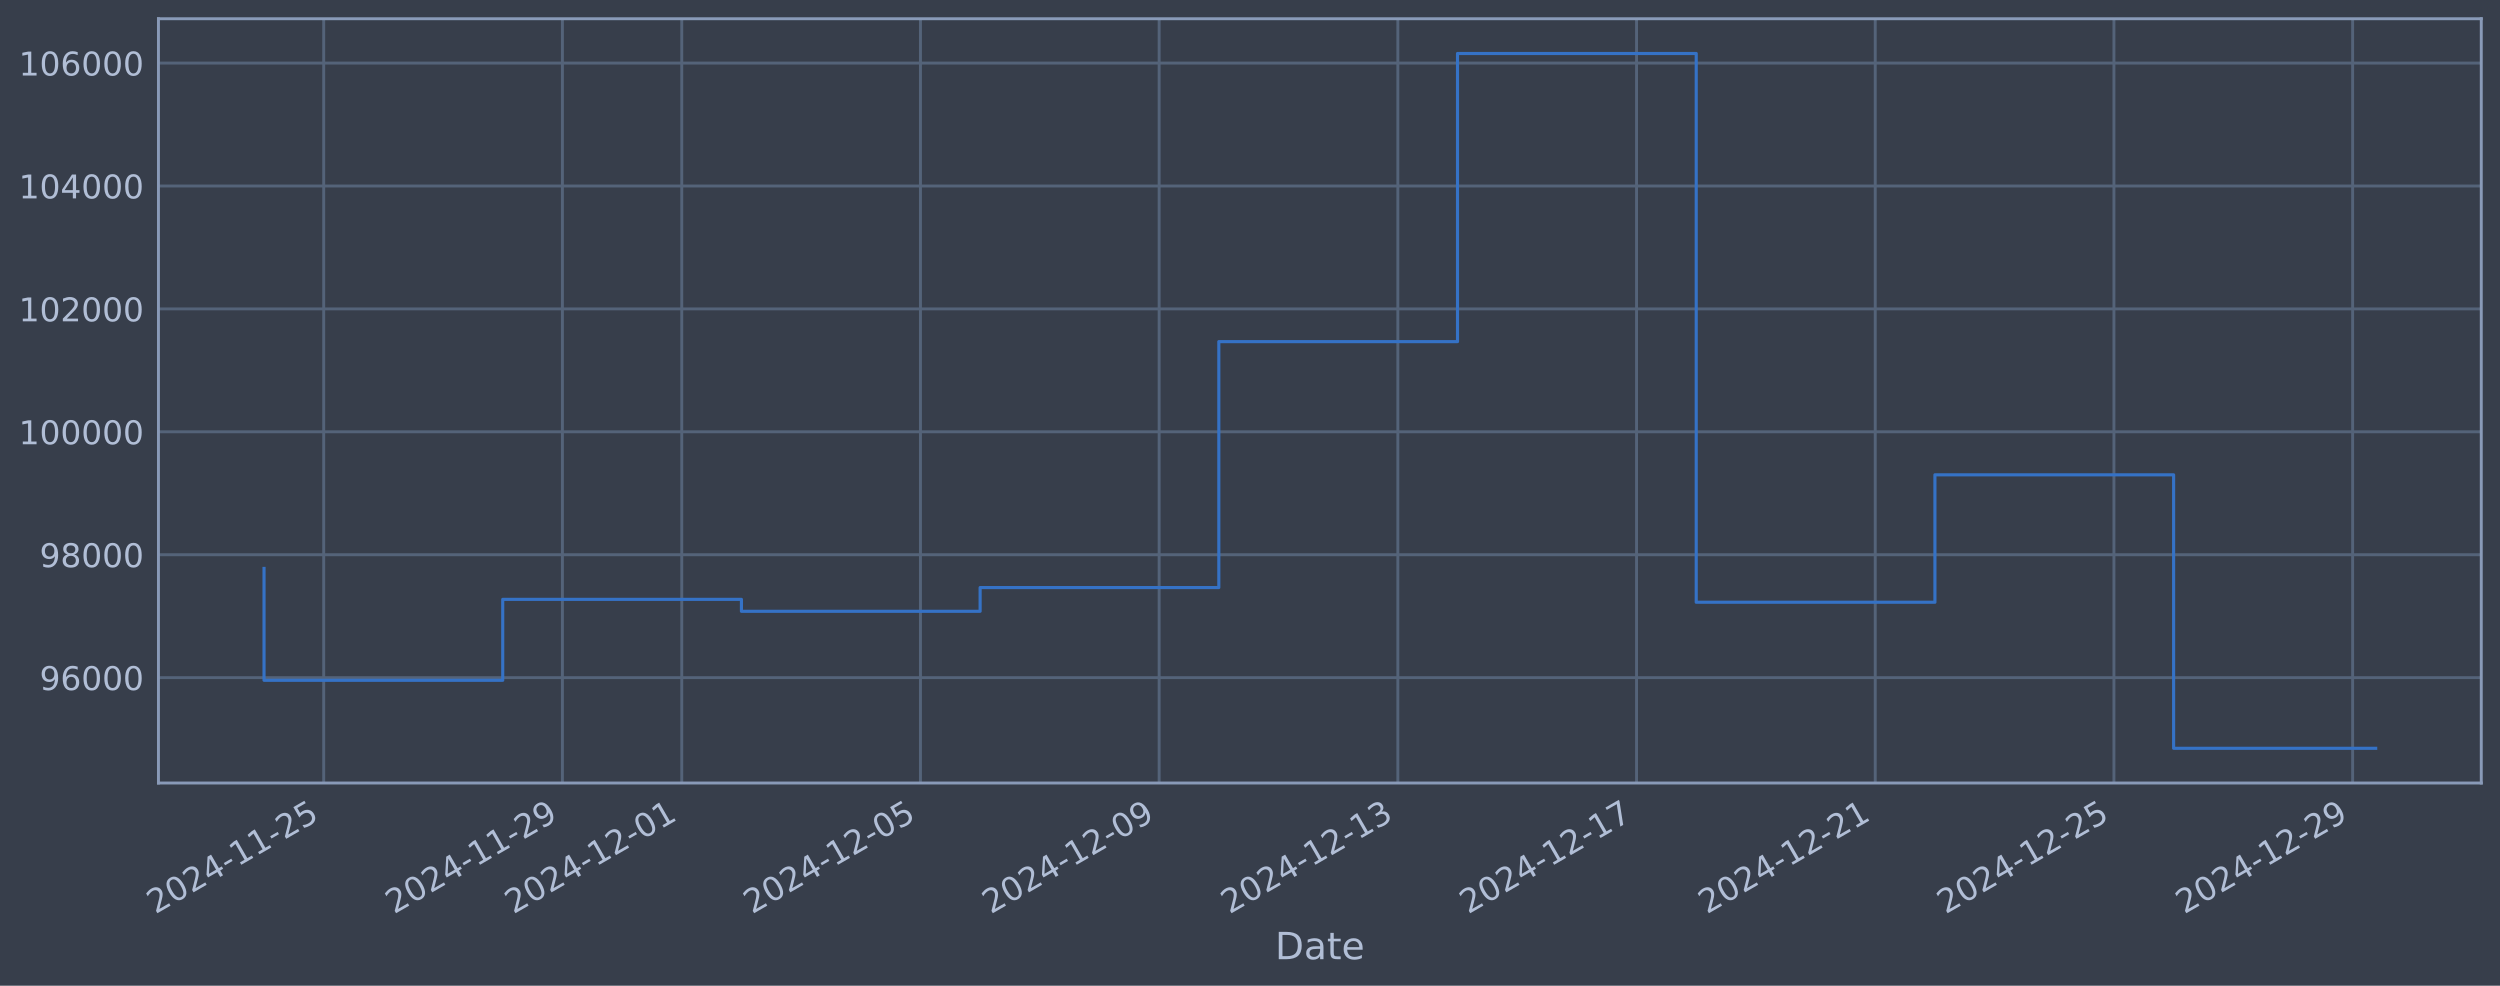
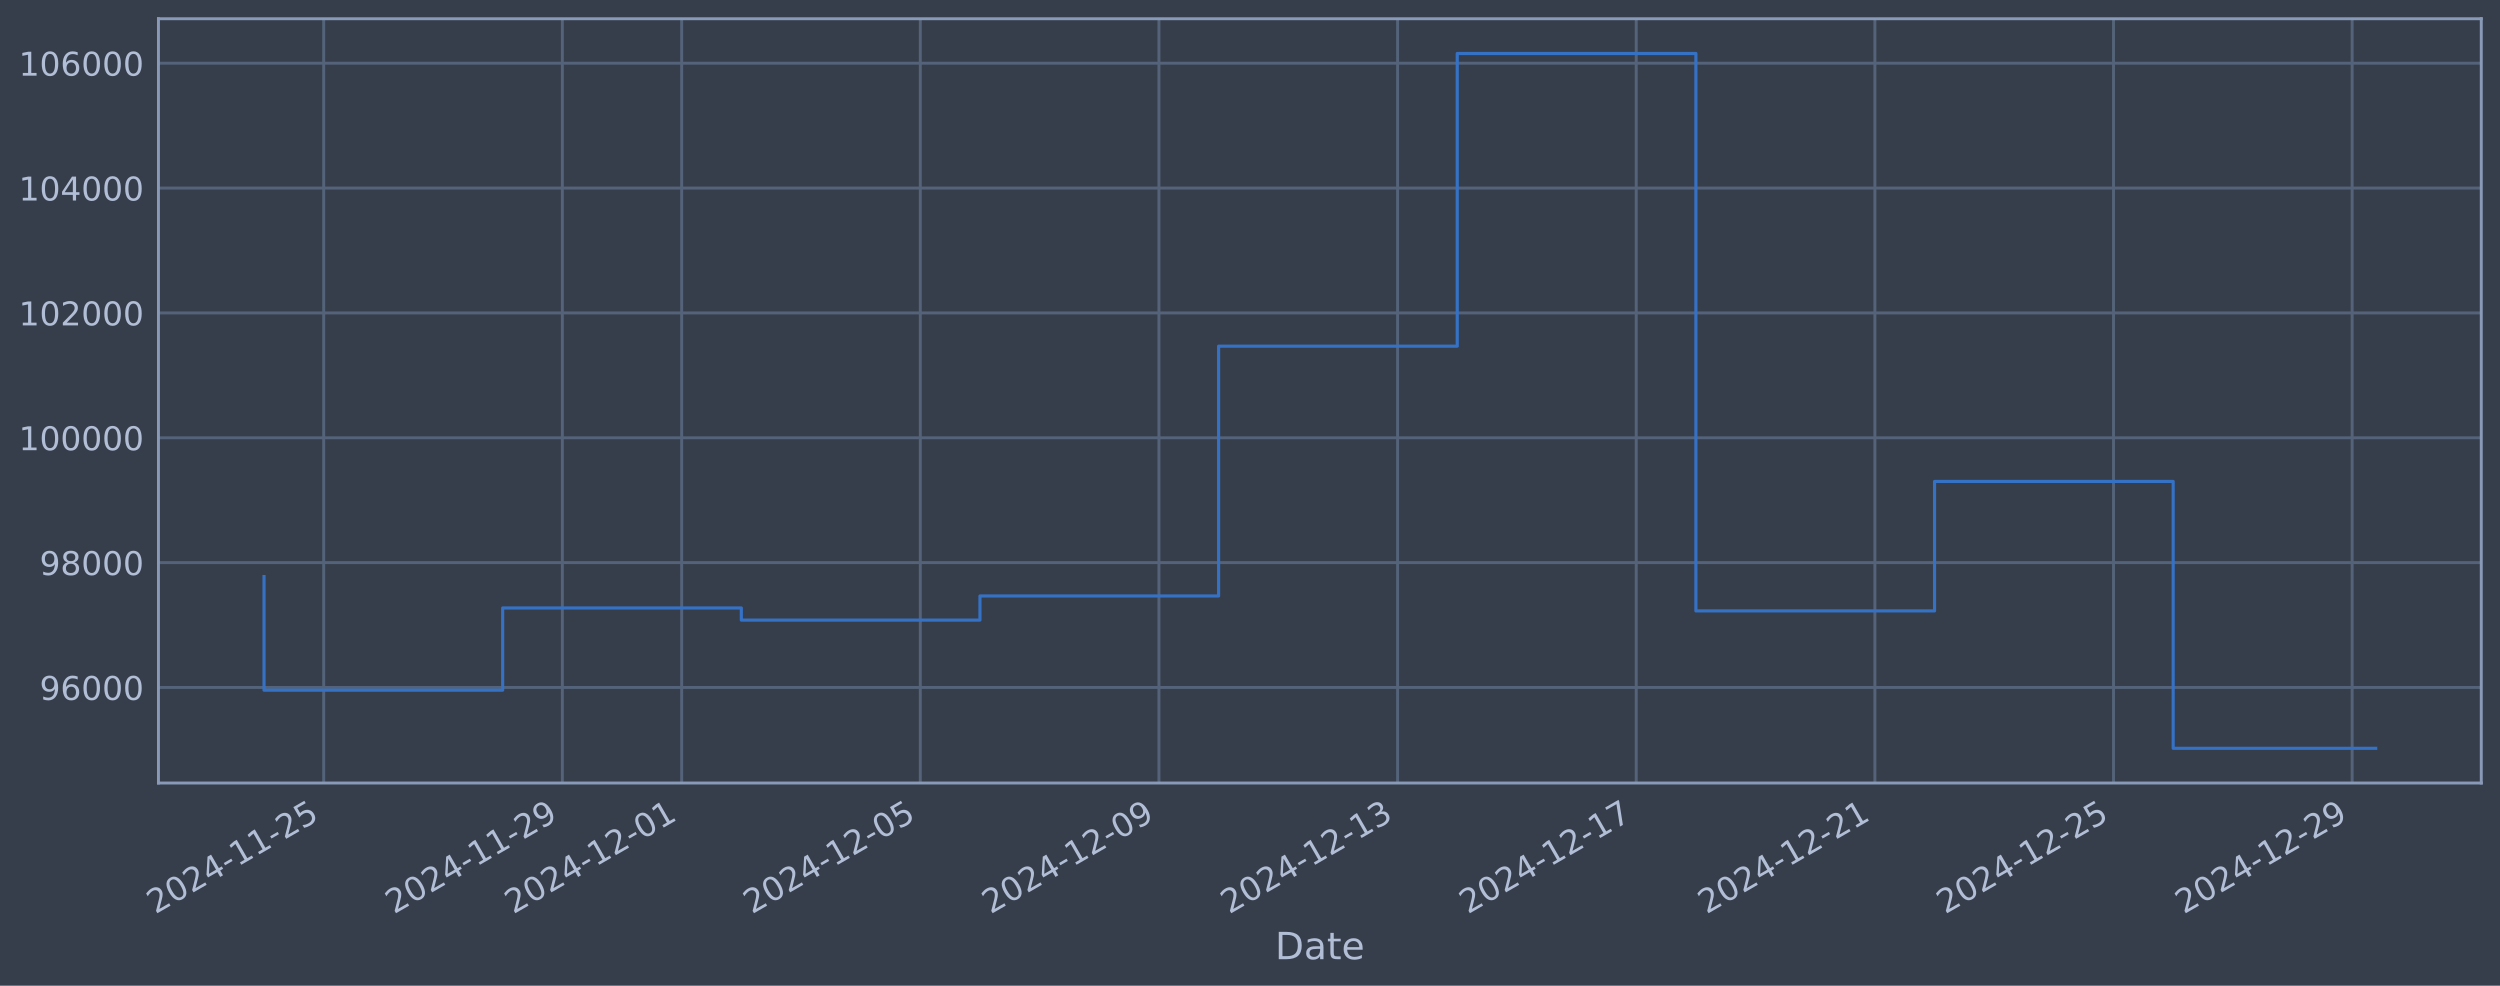
<svg xmlns="http://www.w3.org/2000/svg" xmlns:xlink="http://www.w3.org/1999/xlink" width="960.9pt" height="378.87pt" viewBox="0 0 960.9 378.87" version="1.1">
  <defs>
    <style type="text/css">*{stroke-linejoin: round; stroke-linecap: butt}</style>
  </defs>
  <g id="figure_1">
    <g id="patch_1">
      <path d="M 0 378.87  L 960.9 378.87  L 960.9 0  L 0 0  z " style="fill: #373e4b" />
    </g>
    <g id="axes_1">
      <g id="patch_2">
        <path d="M 60.901 300.96  L 953.701 300.96  L 953.701 7.2  L 60.901 7.2  z " style="fill: #373e4b" />
      </g>
      <g id="matplotlib.axis_1">
        <g id="xtick_1">
          <g id="line2d_1">
-             <path d="M 124.419 300.96  L 124.419 7.2  " clip-path="url(#pfce066077f)" style="fill: none; stroke: #546379; stroke-width: 1.12; stroke-linecap: square" />
+             <path d="M 124.414 300.96  L 124.414 7.2  " clip-path="url(#pa77bb8afd0)" style="fill: none; stroke: #546379; stroke-width: 1.12; stroke-linecap: square" />
          </g>
          <g id="line2d_2" />
          <g id="text_1">
-             <g style="fill: #b1bed6" transform="translate(59.69328 351.4642) rotate(-30) scale(0.126 -0.126)">
+             <g style="fill: #b1bed6" transform="translate(59.68807 351.4642) rotate(-30) scale(0.126 -0.126)">
              <defs>
                <path id="DejaVuSans-32" d="M 1228 531  L 3431 531  L 3431 0  L 469 0  L 469 531  Q 828 903 1448 1529  Q 2069 2156 2228 2338  Q 2531 2678 2651 2914  Q 2772 3150 2772 3378  Q 2772 3750 2511 3984  Q 2250 4219 1831 4219  Q 1534 4219 1204 4116  Q 875 4013 500 3803  L 500 4441  Q 881 4594 1212 4672  Q 1544 4750 1819 4750  Q 2544 4750 2975 4387  Q 3406 4025 3406 3419  Q 3406 3131 3298 2873  Q 3191 2616 2906 2266  Q 2828 2175 2409 1742  Q 1991 1309 1228 531  z " transform="scale(0.015625)" />
                <path id="DejaVuSans-30" d="M 2034 4250  Q 1547 4250 1301 3770  Q 1056 3291 1056 2328  Q 1056 1369 1301 889  Q 1547 409 2034 409  Q 2525 409 2770 889  Q 3016 1369 3016 2328  Q 3016 3291 2770 3770  Q 2525 4250 2034 4250  z M 2034 4750  Q 2819 4750 3233 4129  Q 3647 3509 3647 2328  Q 3647 1150 3233 529  Q 2819 -91 2034 -91  Q 1250 -91 836 529  Q 422 1150 422 2328  Q 422 3509 836 4129  Q 1250 4750 2034 4750  z " transform="scale(0.015625)" />
                <path id="DejaVuSans-34" d="M 2419 4116  L 825 1625  L 2419 1625  L 2419 4116  z M 2253 4666  L 3047 4666  L 3047 1625  L 3713 1625  L 3713 1100  L 3047 1100  L 3047 0  L 2419 0  L 2419 1100  L 313 1100  L 313 1709  L 2253 4666  z " transform="scale(0.015625)" />
                <path id="DejaVuSans-2d" d="M 313 2009  L 1997 2009  L 1997 1497  L 313 1497  L 313 2009  z " transform="scale(0.015625)" />
                <path id="DejaVuSans-31" d="M 794 531  L 1825 531  L 1825 4091  L 703 3866  L 703 4441  L 1819 4666  L 2450 4666  L 2450 531  L 3481 531  L 3481 0  L 794 0  L 794 531  z " transform="scale(0.015625)" />
                <path id="DejaVuSans-35" d="M 691 4666  L 3169 4666  L 3169 4134  L 1269 4134  L 1269 2991  Q 1406 3038 1543 3061  Q 1681 3084 1819 3084  Q 2600 3084 3056 2656  Q 3513 2228 3513 1497  Q 3513 744 3044 326  Q 2575 -91 1722 -91  Q 1428 -91 1123 -41  Q 819 9 494 109  L 494 744  Q 775 591 1075 516  Q 1375 441 1709 441  Q 2250 441 2565 725  Q 2881 1009 2881 1497  Q 2881 1984 2565 2268  Q 2250 2553 1709 2553  Q 1456 2553 1204 2497  Q 953 2441 691 2322  L 691 4666  z " transform="scale(0.015625)" />
              </defs>
              <use xlink:href="#DejaVuSans-32" />
              <use xlink:href="#DejaVuSans-30" transform="translate(63.62305 0)" />
              <use xlink:href="#DejaVuSans-32" transform="translate(127.2461 0)" />
              <use xlink:href="#DejaVuSans-34" transform="translate(190.8691 0)" />
              <use xlink:href="#DejaVuSans-2d" transform="translate(254.4922 0)" />
              <use xlink:href="#DejaVuSans-31" transform="translate(290.5762 0)" />
              <use xlink:href="#DejaVuSans-31" transform="translate(354.1992 0)" />
              <use xlink:href="#DejaVuSans-2d" transform="translate(417.8223 0)" />
              <use xlink:href="#DejaVuSans-32" transform="translate(453.9062 0)" />
              <use xlink:href="#DejaVuSans-35" transform="translate(517.5293 0)" />
            </g>
          </g>
        </g>
        <g id="xtick_2">
          <g id="line2d_3">
-             <path d="M 216.165 300.96  L 216.165 7.2  " clip-path="url(#pfce066077f)" style="fill: none; stroke: #546379; stroke-width: 1.12; stroke-linecap: square" />
+             <path d="M 216.139 300.96  L 216.139 7.2  " clip-path="url(#pa77bb8afd0)" style="fill: none; stroke: #546379; stroke-width: 1.12; stroke-linecap: square" />
          </g>
          <g id="line2d_4" />
          <g id="text_2">
-             <g style="fill: #b1bed6" transform="translate(151.4392 351.4642) rotate(-30) scale(0.126 -0.126)">
+             <g style="fill: #b1bed6" transform="translate(151.4131 351.4642) rotate(-30) scale(0.126 -0.126)">
              <defs>
                <path id="DejaVuSans-39" d="M 703 97  L 703 672  Q 941 559 1184 500  Q 1428 441 1663 441  Q 2288 441 2617 861  Q 2947 1281 2994 2138  Q 2813 1869 2534 1725  Q 2256 1581 1919 1581  Q 1219 1581 811 2004  Q 403 2428 403 3163  Q 403 3881 828 4315  Q 1253 4750 1959 4750  Q 2769 4750 3195 4129  Q 3622 3509 3622 2328  Q 3622 1225 3098 567  Q 2575 -91 1691 -91  Q 1453 -91 1209 -44  Q 966 3 703 97  z M 1959 2075  Q 2384 2075 2632 2365  Q 2881 2656 2881 3163  Q 2881 3666 2632 3958  Q 2384 4250 1959 4250  Q 1534 4250 1286 3958  Q 1038 3666 1038 3163  Q 1038 2656 1286 2365  Q 1534 2075 1959 2075  z " transform="scale(0.015625)" />
              </defs>
              <use xlink:href="#DejaVuSans-32" />
              <use xlink:href="#DejaVuSans-30" transform="translate(63.62305 0)" />
              <use xlink:href="#DejaVuSans-32" transform="translate(127.2461 0)" />
              <use xlink:href="#DejaVuSans-34" transform="translate(190.8691 0)" />
              <use xlink:href="#DejaVuSans-2d" transform="translate(254.4922 0)" />
              <use xlink:href="#DejaVuSans-31" transform="translate(290.5762 0)" />
              <use xlink:href="#DejaVuSans-31" transform="translate(354.1992 0)" />
              <use xlink:href="#DejaVuSans-2d" transform="translate(417.8223 0)" />
              <use xlink:href="#DejaVuSans-32" transform="translate(453.9062 0)" />
              <use xlink:href="#DejaVuSans-39" transform="translate(517.5293 0)" />
            </g>
          </g>
        </g>
        <g id="xtick_3">
          <g id="line2d_5">
-             <path d="M 262.038 300.96  L 262.038 7.2  " clip-path="url(#pfce066077f)" style="fill: none; stroke: #546379; stroke-width: 1.12; stroke-linecap: square" />
+             <path d="M 262.001 300.96  L 262.001 7.2  " clip-path="url(#pa77bb8afd0)" style="fill: none; stroke: #546379; stroke-width: 1.12; stroke-linecap: square" />
          </g>
          <g id="line2d_6" />
          <g id="text_3">
-             <g style="fill: #b1bed6" transform="translate(197.3121 351.4642) rotate(-30) scale(0.126 -0.126)">
+             <g style="fill: #b1bed6" transform="translate(197.2756 351.4642) rotate(-30) scale(0.126 -0.126)">
              <use xlink:href="#DejaVuSans-32" />
              <use xlink:href="#DejaVuSans-30" transform="translate(63.62305 0)" />
              <use xlink:href="#DejaVuSans-32" transform="translate(127.2461 0)" />
              <use xlink:href="#DejaVuSans-34" transform="translate(190.8691 0)" />
              <use xlink:href="#DejaVuSans-2d" transform="translate(254.4922 0)" />
              <use xlink:href="#DejaVuSans-31" transform="translate(290.5762 0)" />
              <use xlink:href="#DejaVuSans-32" transform="translate(354.1992 0)" />
              <use xlink:href="#DejaVuSans-2d" transform="translate(417.8223 0)" />
              <use xlink:href="#DejaVuSans-30" transform="translate(453.9062 0)" />
              <use xlink:href="#DejaVuSans-31" transform="translate(517.5293 0)" />
            </g>
          </g>
        </g>
        <g id="xtick_4">
          <g id="line2d_7">
-             <path d="M 353.784 300.96  L 353.784 7.2  " clip-path="url(#pfce066077f)" style="fill: none; stroke: #546379; stroke-width: 1.12; stroke-linecap: square" />
+             <path d="M 353.726 300.96  L 353.726 7.2  " clip-path="url(#pa77bb8afd0)" style="fill: none; stroke: #546379; stroke-width: 1.12; stroke-linecap: square" />
          </g>
          <g id="line2d_8" />
          <g id="text_4">
-             <g style="fill: #b1bed6" transform="translate(289.058 351.4642) rotate(-30) scale(0.126 -0.126)">
+             <g style="fill: #b1bed6" transform="translate(289.0007 351.4642) rotate(-30) scale(0.126 -0.126)">
              <use xlink:href="#DejaVuSans-32" />
              <use xlink:href="#DejaVuSans-30" transform="translate(63.62305 0)" />
              <use xlink:href="#DejaVuSans-32" transform="translate(127.2461 0)" />
              <use xlink:href="#DejaVuSans-34" transform="translate(190.8691 0)" />
              <use xlink:href="#DejaVuSans-2d" transform="translate(254.4922 0)" />
              <use xlink:href="#DejaVuSans-31" transform="translate(290.5762 0)" />
              <use xlink:href="#DejaVuSans-32" transform="translate(354.1992 0)" />
              <use xlink:href="#DejaVuSans-2d" transform="translate(417.8223 0)" />
              <use xlink:href="#DejaVuSans-30" transform="translate(453.9062 0)" />
              <use xlink:href="#DejaVuSans-35" transform="translate(517.5293 0)" />
            </g>
          </g>
        </g>
        <g id="xtick_5">
          <g id="line2d_9">
-             <path d="M 445.529 300.96  L 445.529 7.2  " clip-path="url(#pfce066077f)" style="fill: none; stroke: #546379; stroke-width: 1.12; stroke-linecap: square" />
+             <path d="M 445.451 300.96  L 445.451 7.2  " clip-path="url(#pa77bb8afd0)" style="fill: none; stroke: #546379; stroke-width: 1.12; stroke-linecap: square" />
          </g>
          <g id="line2d_10" />
          <g id="text_5">
-             <g style="fill: #b1bed6" transform="translate(380.8039 351.4642) rotate(-30) scale(0.126 -0.126)">
+             <g style="fill: #b1bed6" transform="translate(380.7257 351.4642) rotate(-30) scale(0.126 -0.126)">
              <use xlink:href="#DejaVuSans-32" />
              <use xlink:href="#DejaVuSans-30" transform="translate(63.62305 0)" />
              <use xlink:href="#DejaVuSans-32" transform="translate(127.2461 0)" />
              <use xlink:href="#DejaVuSans-34" transform="translate(190.8691 0)" />
              <use xlink:href="#DejaVuSans-2d" transform="translate(254.4922 0)" />
              <use xlink:href="#DejaVuSans-31" transform="translate(290.5762 0)" />
              <use xlink:href="#DejaVuSans-32" transform="translate(354.1992 0)" />
              <use xlink:href="#DejaVuSans-2d" transform="translate(417.8223 0)" />
              <use xlink:href="#DejaVuSans-30" transform="translate(453.9062 0)" />
              <use xlink:href="#DejaVuSans-39" transform="translate(517.5293 0)" />
            </g>
          </g>
        </g>
        <g id="xtick_6">
          <g id="line2d_11">
-             <path d="M 537.275 300.96  L 537.275 7.2  " clip-path="url(#pfce066077f)" style="fill: none; stroke: #546379; stroke-width: 1.12; stroke-linecap: square" />
+             <path d="M 537.176 300.96  L 537.176 7.2  " clip-path="url(#pa77bb8afd0)" style="fill: none; stroke: #546379; stroke-width: 1.12; stroke-linecap: square" />
          </g>
          <g id="line2d_12" />
          <g id="text_6">
-             <g style="fill: #b1bed6" transform="translate(472.5498 351.4642) rotate(-30) scale(0.126 -0.126)">
+             <g style="fill: #b1bed6" transform="translate(472.4508 351.4642) rotate(-30) scale(0.126 -0.126)">
              <defs>
                <path id="DejaVuSans-33" d="M 2597 2516  Q 3050 2419 3304 2112  Q 3559 1806 3559 1356  Q 3559 666 3084 287  Q 2609 -91 1734 -91  Q 1441 -91 1130 -33  Q 819 25 488 141  L 488 750  Q 750 597 1062 519  Q 1375 441 1716 441  Q 2309 441 2620 675  Q 2931 909 2931 1356  Q 2931 1769 2642 2001  Q 2353 2234 1838 2234  L 1294 2234  L 1294 2753  L 1863 2753  Q 2328 2753 2575 2939  Q 2822 3125 2822 3475  Q 2822 3834 2567 4026  Q 2313 4219 1838 4219  Q 1578 4219 1281 4162  Q 984 4106 628 3988  L 628 4550  Q 988 4650 1302 4700  Q 1616 4750 1894 4750  Q 2613 4750 3031 4423  Q 3450 4097 3450 3541  Q 3450 3153 3228 2886  Q 3006 2619 2597 2516  z " transform="scale(0.015625)" />
              </defs>
              <use xlink:href="#DejaVuSans-32" />
              <use xlink:href="#DejaVuSans-30" transform="translate(63.62305 0)" />
              <use xlink:href="#DejaVuSans-32" transform="translate(127.2461 0)" />
              <use xlink:href="#DejaVuSans-34" transform="translate(190.8691 0)" />
              <use xlink:href="#DejaVuSans-2d" transform="translate(254.4922 0)" />
              <use xlink:href="#DejaVuSans-31" transform="translate(290.5762 0)" />
              <use xlink:href="#DejaVuSans-32" transform="translate(354.1992 0)" />
              <use xlink:href="#DejaVuSans-2d" transform="translate(417.8223 0)" />
              <use xlink:href="#DejaVuSans-31" transform="translate(453.9062 0)" />
              <use xlink:href="#DejaVuSans-33" transform="translate(517.5293 0)" />
            </g>
          </g>
        </g>
        <g id="xtick_7">
          <g id="line2d_13">
-             <path d="M 629.021 300.96  L 629.021 7.2  " clip-path="url(#pfce066077f)" style="fill: none; stroke: #546379; stroke-width: 1.12; stroke-linecap: square" />
+             <path d="M 628.901 300.96  L 628.901 7.2  " clip-path="url(#pa77bb8afd0)" style="fill: none; stroke: #546379; stroke-width: 1.12; stroke-linecap: square" />
          </g>
          <g id="line2d_14" />
          <g id="text_7">
-             <g style="fill: #b1bed6" transform="translate(564.2957 351.4642) rotate(-30) scale(0.126 -0.126)">
+             <g style="fill: #b1bed6" transform="translate(564.1758 351.4642) rotate(-30) scale(0.126 -0.126)">
              <defs>
                <path id="DejaVuSans-37" d="M 525 4666  L 3525 4666  L 3525 4397  L 1831 0  L 1172 0  L 2766 4134  L 525 4134  L 525 4666  z " transform="scale(0.015625)" />
              </defs>
              <use xlink:href="#DejaVuSans-32" />
              <use xlink:href="#DejaVuSans-30" transform="translate(63.62305 0)" />
              <use xlink:href="#DejaVuSans-32" transform="translate(127.2461 0)" />
              <use xlink:href="#DejaVuSans-34" transform="translate(190.8691 0)" />
              <use xlink:href="#DejaVuSans-2d" transform="translate(254.4922 0)" />
              <use xlink:href="#DejaVuSans-31" transform="translate(290.5762 0)" />
              <use xlink:href="#DejaVuSans-32" transform="translate(354.1992 0)" />
              <use xlink:href="#DejaVuSans-2d" transform="translate(417.8223 0)" />
              <use xlink:href="#DejaVuSans-31" transform="translate(453.9062 0)" />
              <use xlink:href="#DejaVuSans-37" transform="translate(517.5293 0)" />
            </g>
          </g>
        </g>
        <g id="xtick_8">
          <g id="line2d_15">
-             <path d="M 720.767 300.96  L 720.767 7.2  " clip-path="url(#pfce066077f)" style="fill: none; stroke: #546379; stroke-width: 1.12; stroke-linecap: square" />
+             <path d="M 720.626 300.96  L 720.626 7.2  " clip-path="url(#pa77bb8afd0)" style="fill: none; stroke: #546379; stroke-width: 1.12; stroke-linecap: square" />
          </g>
          <g id="line2d_16" />
          <g id="text_8">
-             <g style="fill: #b1bed6" transform="translate(656.0416 351.4642) rotate(-30) scale(0.126 -0.126)">
+             <g style="fill: #b1bed6" transform="translate(655.9009 351.4642) rotate(-30) scale(0.126 -0.126)">
              <use xlink:href="#DejaVuSans-32" />
              <use xlink:href="#DejaVuSans-30" transform="translate(63.62305 0)" />
              <use xlink:href="#DejaVuSans-32" transform="translate(127.2461 0)" />
              <use xlink:href="#DejaVuSans-34" transform="translate(190.8691 0)" />
              <use xlink:href="#DejaVuSans-2d" transform="translate(254.4922 0)" />
              <use xlink:href="#DejaVuSans-31" transform="translate(290.5762 0)" />
              <use xlink:href="#DejaVuSans-32" transform="translate(354.1992 0)" />
              <use xlink:href="#DejaVuSans-2d" transform="translate(417.8223 0)" />
              <use xlink:href="#DejaVuSans-32" transform="translate(453.9062 0)" />
              <use xlink:href="#DejaVuSans-31" transform="translate(517.5293 0)" />
            </g>
          </g>
        </g>
        <g id="xtick_9">
          <g id="line2d_17">
-             <path d="M 812.513 300.96  L 812.513 7.2  " clip-path="url(#pfce066077f)" style="fill: none; stroke: #546379; stroke-width: 1.12; stroke-linecap: square" />
+             <path d="M 812.351 300.96  L 812.351 7.2  " clip-path="url(#pa77bb8afd0)" style="fill: none; stroke: #546379; stroke-width: 1.12; stroke-linecap: square" />
          </g>
          <g id="line2d_18" />
          <g id="text_9">
-             <g style="fill: #b1bed6" transform="translate(747.7875 351.4642) rotate(-30) scale(0.126 -0.126)">
+             <g style="fill: #b1bed6" transform="translate(747.6259 351.4642) rotate(-30) scale(0.126 -0.126)">
              <use xlink:href="#DejaVuSans-32" />
              <use xlink:href="#DejaVuSans-30" transform="translate(63.62305 0)" />
              <use xlink:href="#DejaVuSans-32" transform="translate(127.2461 0)" />
              <use xlink:href="#DejaVuSans-34" transform="translate(190.8691 0)" />
              <use xlink:href="#DejaVuSans-2d" transform="translate(254.4922 0)" />
              <use xlink:href="#DejaVuSans-31" transform="translate(290.5762 0)" />
              <use xlink:href="#DejaVuSans-32" transform="translate(354.1992 0)" />
              <use xlink:href="#DejaVuSans-2d" transform="translate(417.8223 0)" />
              <use xlink:href="#DejaVuSans-32" transform="translate(453.9062 0)" />
              <use xlink:href="#DejaVuSans-35" transform="translate(517.5293 0)" />
            </g>
          </g>
        </g>
        <g id="xtick_10">
          <g id="line2d_19">
-             <path d="M 904.259 300.96  L 904.259 7.2  " clip-path="url(#pfce066077f)" style="fill: none; stroke: #546379; stroke-width: 1.12; stroke-linecap: square" />
+             <path d="M 904.076 300.96  L 904.076 7.2  " clip-path="url(#pa77bb8afd0)" style="fill: none; stroke: #546379; stroke-width: 1.12; stroke-linecap: square" />
          </g>
          <g id="line2d_20" />
          <g id="text_10">
-             <g style="fill: #b1bed6" transform="translate(839.5334 351.4642) rotate(-30) scale(0.126 -0.126)">
+             <g style="fill: #b1bed6" transform="translate(839.351 351.4642) rotate(-30) scale(0.126 -0.126)">
              <use xlink:href="#DejaVuSans-32" />
              <use xlink:href="#DejaVuSans-30" transform="translate(63.62305 0)" />
              <use xlink:href="#DejaVuSans-32" transform="translate(127.2461 0)" />
              <use xlink:href="#DejaVuSans-34" transform="translate(190.8691 0)" />
              <use xlink:href="#DejaVuSans-2d" transform="translate(254.4922 0)" />
              <use xlink:href="#DejaVuSans-31" transform="translate(290.5762 0)" />
              <use xlink:href="#DejaVuSans-32" transform="translate(354.1992 0)" />
              <use xlink:href="#DejaVuSans-2d" transform="translate(417.8223 0)" />
              <use xlink:href="#DejaVuSans-32" transform="translate(453.9062 0)" />
              <use xlink:href="#DejaVuSans-39" transform="translate(517.5293 0)" />
            </g>
          </g>
        </g>
        <g id="text_11">
          <g style="fill: #b1bed6" transform="translate(490.0914 368.6753) scale(0.144 -0.144)">
            <defs>
              <path id="DejaVuSans-44" d="M 1259 4147  L 1259 519  L 2022 519  Q 2988 519 3436 956  Q 3884 1394 3884 2338  Q 3884 3275 3436 3711  Q 2988 4147 2022 4147  L 1259 4147  z M 628 4666  L 1925 4666  Q 3281 4666 3915 4102  Q 4550 3538 4550 2338  Q 4550 1131 3912 565  Q 3275 0 1925 0  L 628 0  L 628 4666  z " transform="scale(0.015625)" />
              <path id="DejaVuSans-61" d="M 2194 1759  Q 1497 1759 1228 1600  Q 959 1441 959 1056  Q 959 750 1161 570  Q 1363 391 1709 391  Q 2188 391 2477 730  Q 2766 1069 2766 1631  L 2766 1759  L 2194 1759  z M 3341 1997  L 3341 0  L 2766 0  L 2766 531  Q 2569 213 2275 61  Q 1981 -91 1556 -91  Q 1019 -91 701 211  Q 384 513 384 1019  Q 384 1609 779 1909  Q 1175 2209 1959 2209  L 2766 2209  L 2766 2266  Q 2766 2663 2505 2880  Q 2244 3097 1772 3097  Q 1472 3097 1187 3025  Q 903 2953 641 2809  L 641 3341  Q 956 3463 1253 3523  Q 1550 3584 1831 3584  Q 2591 3584 2966 3190  Q 3341 2797 3341 1997  z " transform="scale(0.015625)" />
              <path id="DejaVuSans-74" d="M 1172 4494  L 1172 3500  L 2356 3500  L 2356 3053  L 1172 3053  L 1172 1153  Q 1172 725 1289 603  Q 1406 481 1766 481  L 2356 481  L 2356 0  L 1766 0  Q 1100 0 847 248  Q 594 497 594 1153  L 594 3053  L 172 3053  L 172 3500  L 594 3500  L 594 4494  L 1172 4494  z " transform="scale(0.015625)" />
              <path id="DejaVuSans-65" d="M 3597 1894  L 3597 1613  L 953 1613  Q 991 1019 1311 708  Q 1631 397 2203 397  Q 2534 397 2845 478  Q 3156 559 3463 722  L 3463 178  Q 3153 47 2828 -22  Q 2503 -91 2169 -91  Q 1331 -91 842 396  Q 353 884 353 1716  Q 353 2575 817 3079  Q 1281 3584 2069 3584  Q 2775 3584 3186 3129  Q 3597 2675 3597 1894  z M 3022 2063  Q 3016 2534 2758 2815  Q 2500 3097 2075 3097  Q 1594 3097 1305 2825  Q 1016 2553 972 2059  L 3022 2063  z " transform="scale(0.015625)" />
            </defs>
            <use xlink:href="#DejaVuSans-44" />
            <use xlink:href="#DejaVuSans-61" transform="translate(77.00195 0)" />
            <use xlink:href="#DejaVuSans-74" transform="translate(138.2812 0)" />
            <use xlink:href="#DejaVuSans-65" transform="translate(177.4902 0)" />
          </g>
        </g>
      </g>
      <g id="matplotlib.axis_2">
        <g id="ytick_1">
          <g id="line2d_21">
-             <path d="M 60.901 260.457  L 953.701 260.457  " clip-path="url(#pfce066077f)" style="fill: none; stroke: #546379; stroke-width: 1.12; stroke-linecap: square" />
+             <path d="M 60.901 264.236  L 953.701 264.236  " clip-path="url(#pa77bb8afd0)" style="fill: none; stroke: #546379; stroke-width: 1.12; stroke-linecap: square" />
          </g>
          <g id="line2d_22" />
          <g id="text_12">
-             <g style="fill: #b1bed6" transform="translate(15.21675 265.2441) scale(0.126 -0.126)">
+             <g style="fill: #b1bed6" transform="translate(15.21675 269.0233) scale(0.126 -0.126)">
              <defs>
                <path id="DejaVuSans-36" d="M 2113 2584  Q 1688 2584 1439 2293  Q 1191 2003 1191 1497  Q 1191 994 1439 701  Q 1688 409 2113 409  Q 2538 409 2786 701  Q 3034 994 3034 1497  Q 3034 2003 2786 2293  Q 2538 2584 2113 2584  z M 3366 4563  L 3366 3988  Q 3128 4100 2886 4159  Q 2644 4219 2406 4219  Q 1781 4219 1451 3797  Q 1122 3375 1075 2522  Q 1259 2794 1537 2939  Q 1816 3084 2150 3084  Q 2853 3084 3261 2657  Q 3669 2231 3669 1497  Q 3669 778 3244 343  Q 2819 -91 2113 -91  Q 1303 -91 875 529  Q 447 1150 447 2328  Q 447 3434 972 4092  Q 1497 4750 2381 4750  Q 2619 4750 2861 4703  Q 3103 4656 3366 4563  z " transform="scale(0.015625)" />
              </defs>
              <use xlink:href="#DejaVuSans-39" />
              <use xlink:href="#DejaVuSans-36" transform="translate(63.62305 0)" />
              <use xlink:href="#DejaVuSans-30" transform="translate(127.2461 0)" />
              <use xlink:href="#DejaVuSans-30" transform="translate(190.8691 0)" />
              <use xlink:href="#DejaVuSans-30" transform="translate(254.4922 0)" />
            </g>
          </g>
        </g>
        <g id="ytick_2">
          <g id="line2d_23">
-             <path d="M 60.901 213.213  L 953.701 213.213  " clip-path="url(#pfce066077f)" style="fill: none; stroke: #546379; stroke-width: 1.12; stroke-linecap: square" />
+             <path d="M 60.901 216.248  L 953.701 216.248  " clip-path="url(#pa77bb8afd0)" style="fill: none; stroke: #546379; stroke-width: 1.12; stroke-linecap: square" />
          </g>
          <g id="line2d_24" />
          <g id="text_13">
-             <g style="fill: #b1bed6" transform="translate(15.21675 218.0003) scale(0.126 -0.126)">
+             <g style="fill: #b1bed6" transform="translate(15.21675 221.0352) scale(0.126 -0.126)">
              <defs>
                <path id="DejaVuSans-38" d="M 2034 2216  Q 1584 2216 1326 1975  Q 1069 1734 1069 1313  Q 1069 891 1326 650  Q 1584 409 2034 409  Q 2484 409 2743 651  Q 3003 894 3003 1313  Q 3003 1734 2745 1975  Q 2488 2216 2034 2216  z M 1403 2484  Q 997 2584 770 2862  Q 544 3141 544 3541  Q 544 4100 942 4425  Q 1341 4750 2034 4750  Q 2731 4750 3128 4425  Q 3525 4100 3525 3541  Q 3525 3141 3298 2862  Q 3072 2584 2669 2484  Q 3125 2378 3379 2068  Q 3634 1759 3634 1313  Q 3634 634 3220 271  Q 2806 -91 2034 -91  Q 1263 -91 848 271  Q 434 634 434 1313  Q 434 1759 690 2068  Q 947 2378 1403 2484  z M 1172 3481  Q 1172 3119 1398 2916  Q 1625 2713 2034 2713  Q 2441 2713 2670 2916  Q 2900 3119 2900 3481  Q 2900 3844 2670 4047  Q 2441 4250 2034 4250  Q 1625 4250 1398 4047  Q 1172 3844 1172 3481  z " transform="scale(0.015625)" />
              </defs>
              <use xlink:href="#DejaVuSans-39" />
              <use xlink:href="#DejaVuSans-38" transform="translate(63.62305 0)" />
              <use xlink:href="#DejaVuSans-30" transform="translate(127.2461 0)" />
              <use xlink:href="#DejaVuSans-30" transform="translate(190.8691 0)" />
              <use xlink:href="#DejaVuSans-30" transform="translate(254.4922 0)" />
            </g>
          </g>
        </g>
        <g id="ytick_3">
          <g id="line2d_25">
-             <path d="M 60.901 165.969  L 953.701 165.969  " clip-path="url(#pfce066077f)" style="fill: none; stroke: #546379; stroke-width: 1.12; stroke-linecap: square" />
+             <path d="M 60.901 168.26  L 953.701 168.26  " clip-path="url(#pa77bb8afd0)" style="fill: none; stroke: #546379; stroke-width: 1.12; stroke-linecap: square" />
          </g>
          <g id="line2d_26" />
          <g id="text_14">
-             <g style="fill: #b1bed6" transform="translate(7.2 170.7565) scale(0.126 -0.126)">
+             <g style="fill: #b1bed6" transform="translate(7.2 173.0472) scale(0.126 -0.126)">
              <use xlink:href="#DejaVuSans-31" />
              <use xlink:href="#DejaVuSans-30" transform="translate(63.62305 0)" />
              <use xlink:href="#DejaVuSans-30" transform="translate(127.2461 0)" />
              <use xlink:href="#DejaVuSans-30" transform="translate(190.8691 0)" />
              <use xlink:href="#DejaVuSans-30" transform="translate(254.4922 0)" />
              <use xlink:href="#DejaVuSans-30" transform="translate(318.1152 0)" />
            </g>
          </g>
        </g>
        <g id="ytick_4">
          <g id="line2d_27">
-             <path d="M 60.901 118.726  L 953.701 118.726  " clip-path="url(#pfce066077f)" style="fill: none; stroke: #546379; stroke-width: 1.12; stroke-linecap: square" />
+             <path d="M 60.901 120.272  L 953.701 120.272  " clip-path="url(#pa77bb8afd0)" style="fill: none; stroke: #546379; stroke-width: 1.12; stroke-linecap: square" />
          </g>
          <g id="line2d_28" />
          <g id="text_15">
-             <g style="fill: #b1bed6" transform="translate(7.2 123.5127) scale(0.126 -0.126)">
+             <g style="fill: #b1bed6" transform="translate(7.2 125.0591) scale(0.126 -0.126)">
              <use xlink:href="#DejaVuSans-31" />
              <use xlink:href="#DejaVuSans-30" transform="translate(63.62305 0)" />
              <use xlink:href="#DejaVuSans-32" transform="translate(127.2461 0)" />
              <use xlink:href="#DejaVuSans-30" transform="translate(190.8691 0)" />
              <use xlink:href="#DejaVuSans-30" transform="translate(254.4922 0)" />
              <use xlink:href="#DejaVuSans-30" transform="translate(318.1152 0)" />
            </g>
          </g>
        </g>
        <g id="ytick_5">
          <g id="line2d_29">
-             <path d="M 60.901 71.482  L 953.701 71.482  " clip-path="url(#pfce066077f)" style="fill: none; stroke: #546379; stroke-width: 1.12; stroke-linecap: square" />
+             <path d="M 60.901 72.284  L 953.701 72.284  " clip-path="url(#pa77bb8afd0)" style="fill: none; stroke: #546379; stroke-width: 1.12; stroke-linecap: square" />
          </g>
          <g id="line2d_30" />
          <g id="text_16">
-             <g style="fill: #b1bed6" transform="translate(7.2 76.26883) scale(0.126 -0.126)">
+             <g style="fill: #b1bed6" transform="translate(7.2 77.07109) scale(0.126 -0.126)">
              <use xlink:href="#DejaVuSans-31" />
              <use xlink:href="#DejaVuSans-30" transform="translate(63.62305 0)" />
              <use xlink:href="#DejaVuSans-34" transform="translate(127.2461 0)" />
              <use xlink:href="#DejaVuSans-30" transform="translate(190.8691 0)" />
              <use xlink:href="#DejaVuSans-30" transform="translate(254.4922 0)" />
              <use xlink:href="#DejaVuSans-30" transform="translate(318.1152 0)" />
            </g>
          </g>
        </g>
        <g id="ytick_6">
          <g id="line2d_31">
-             <path d="M 60.901 24.238  L 953.701 24.238  " clip-path="url(#pfce066077f)" style="fill: none; stroke: #546379; stroke-width: 1.12; stroke-linecap: square" />
+             <path d="M 60.901 24.296  L 953.701 24.296  " clip-path="url(#pa77bb8afd0)" style="fill: none; stroke: #546379; stroke-width: 1.12; stroke-linecap: square" />
          </g>
          <g id="line2d_32" />
          <g id="text_17">
-             <g style="fill: #b1bed6" transform="translate(7.2 29.025) scale(0.126 -0.126)">
+             <g style="fill: #b1bed6" transform="translate(7.2 29.08305) scale(0.126 -0.126)">
              <use xlink:href="#DejaVuSans-31" />
              <use xlink:href="#DejaVuSans-30" transform="translate(63.62305 0)" />
              <use xlink:href="#DejaVuSans-36" transform="translate(127.2461 0)" />
              <use xlink:href="#DejaVuSans-30" transform="translate(190.8691 0)" />
              <use xlink:href="#DejaVuSans-30" transform="translate(254.4922 0)" />
              <use xlink:href="#DejaVuSans-30" transform="translate(318.1152 0)" />
            </g>
          </g>
        </g>
      </g>
      <g id="line2d_33">
-         <path d="M 101.482 218.482  L 101.482 261.473  L 193.228 261.473  L 193.228 230.372  L 284.974 230.372  L 284.974 234.956  L 376.72 234.956  L 376.72 225.838  L 468.466 225.838  L 468.466 131.304  L 560.212 131.304  L 560.212 20.553  L 651.958 20.553  L 651.958 231.484  L 743.704 231.484  L 743.704 182.502  L 835.45 182.502  L 835.45 287.607  L 913.119 287.607  " clip-path="url(#pfce066077f)" style="fill: none; stroke: #3572c6; stroke-width: 1.2; stroke-linecap: square" />
+         <path d="M 101.482 221.6  L 101.482 265.268  L 193.207 265.268  L 193.207 233.677  L 284.932 233.677  L 284.932 238.334  L 376.657 238.334  L 376.657 229.072  L 468.383 229.072  L 468.383 133.048  L 560.108 133.048  L 560.108 20.553  L 651.833 20.553  L 651.833 234.807  L 743.558 234.807  L 743.558 185.053  L 835.283 185.053  L 835.283 287.607  L 913.119 287.607  " clip-path="url(#pa77bb8afd0)" style="fill: none; stroke: #3572c6; stroke-width: 1.2; stroke-linecap: square" />
      </g>
      <g id="patch_3">
        <path d="M 60.901 300.96  L 60.901 7.2  " style="fill: none; stroke: #899ab8; stroke-width: 1.12; stroke-linejoin: miter; stroke-linecap: square" />
      </g>
      <g id="patch_4">
        <path d="M 953.701 300.96  L 953.701 7.2  " style="fill: none; stroke: #899ab8; stroke-width: 1.12; stroke-linejoin: miter; stroke-linecap: square" />
      </g>
      <g id="patch_5">
        <path d="M 60.901 300.96  L 953.701 300.96  " style="fill: none; stroke: #899ab8; stroke-width: 1.12; stroke-linejoin: miter; stroke-linecap: square" />
      </g>
      <g id="patch_6">
        <path d="M 60.901 7.2  L 953.701 7.2  " style="fill: none; stroke: #899ab8; stroke-width: 1.12; stroke-linejoin: miter; stroke-linecap: square" />
      </g>
    </g>
  </g>
  <defs>
-     <clipPath id="pfce066077f">
+     <clipPath id="pa77bb8afd0">
      <rect x="60.901" y="7.2" width="892.8" height="293.76" />
    </clipPath>
  </defs>
</svg>
